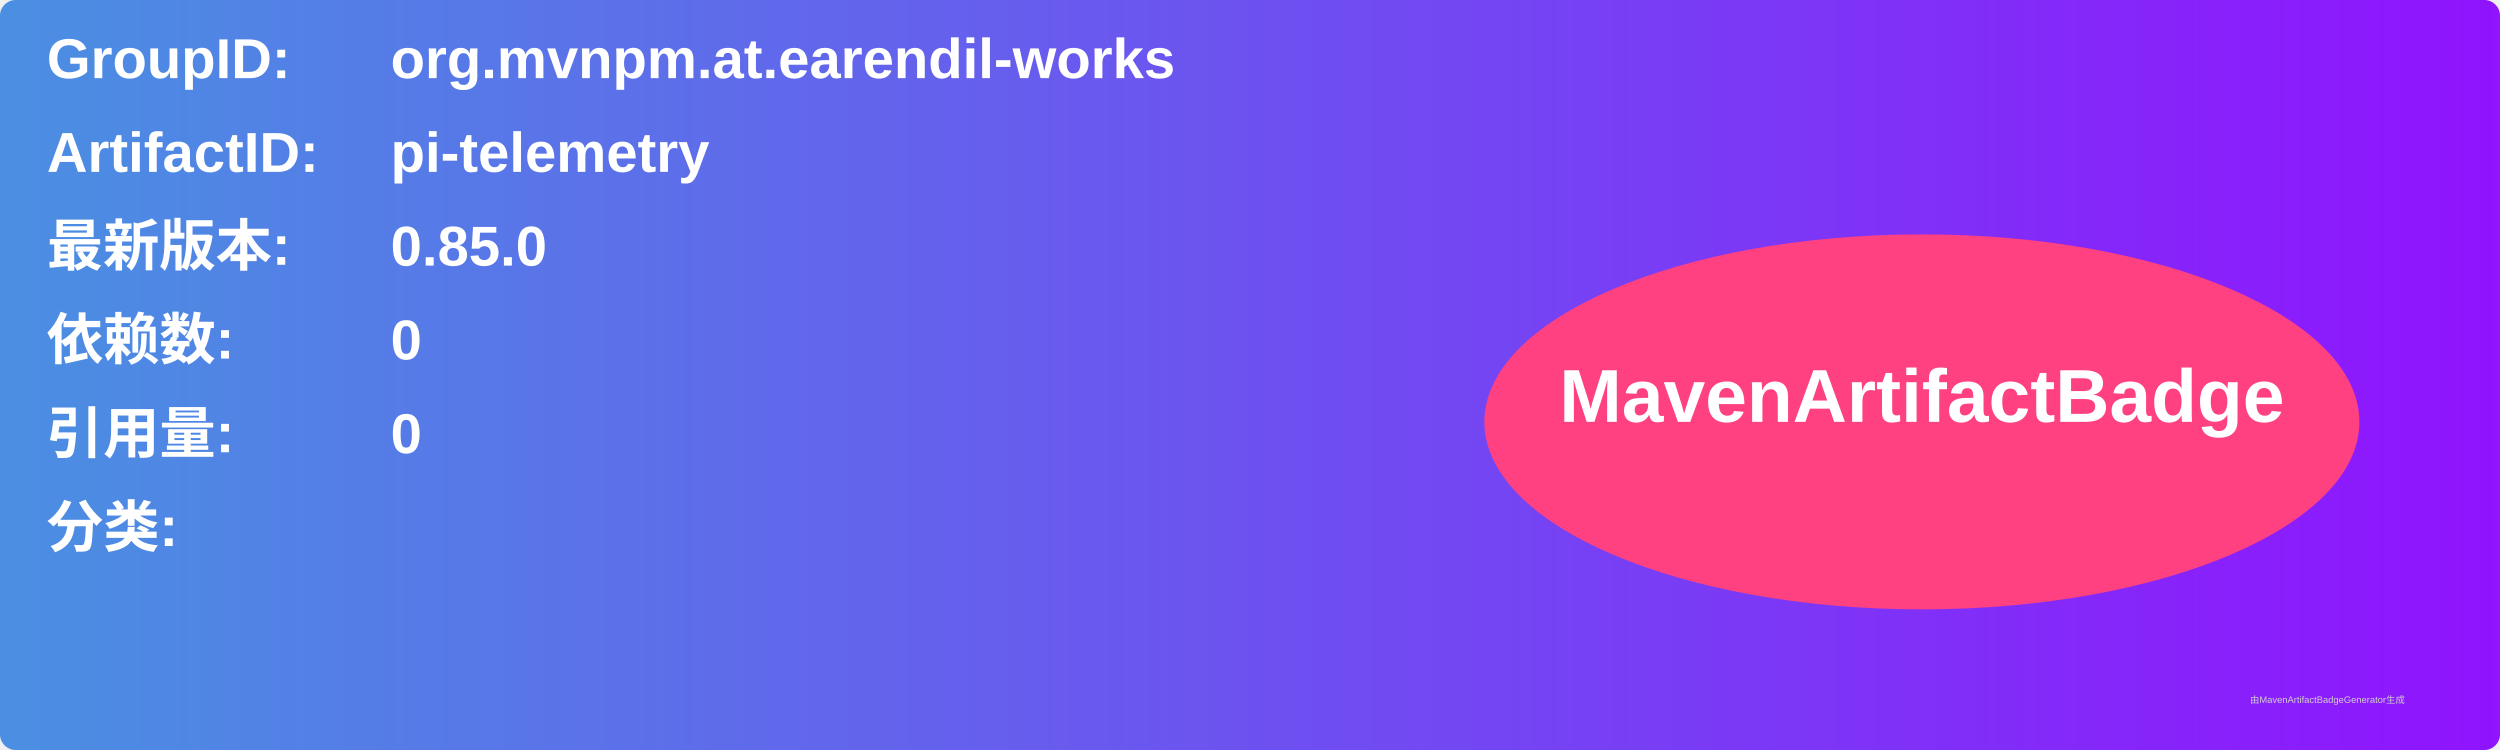
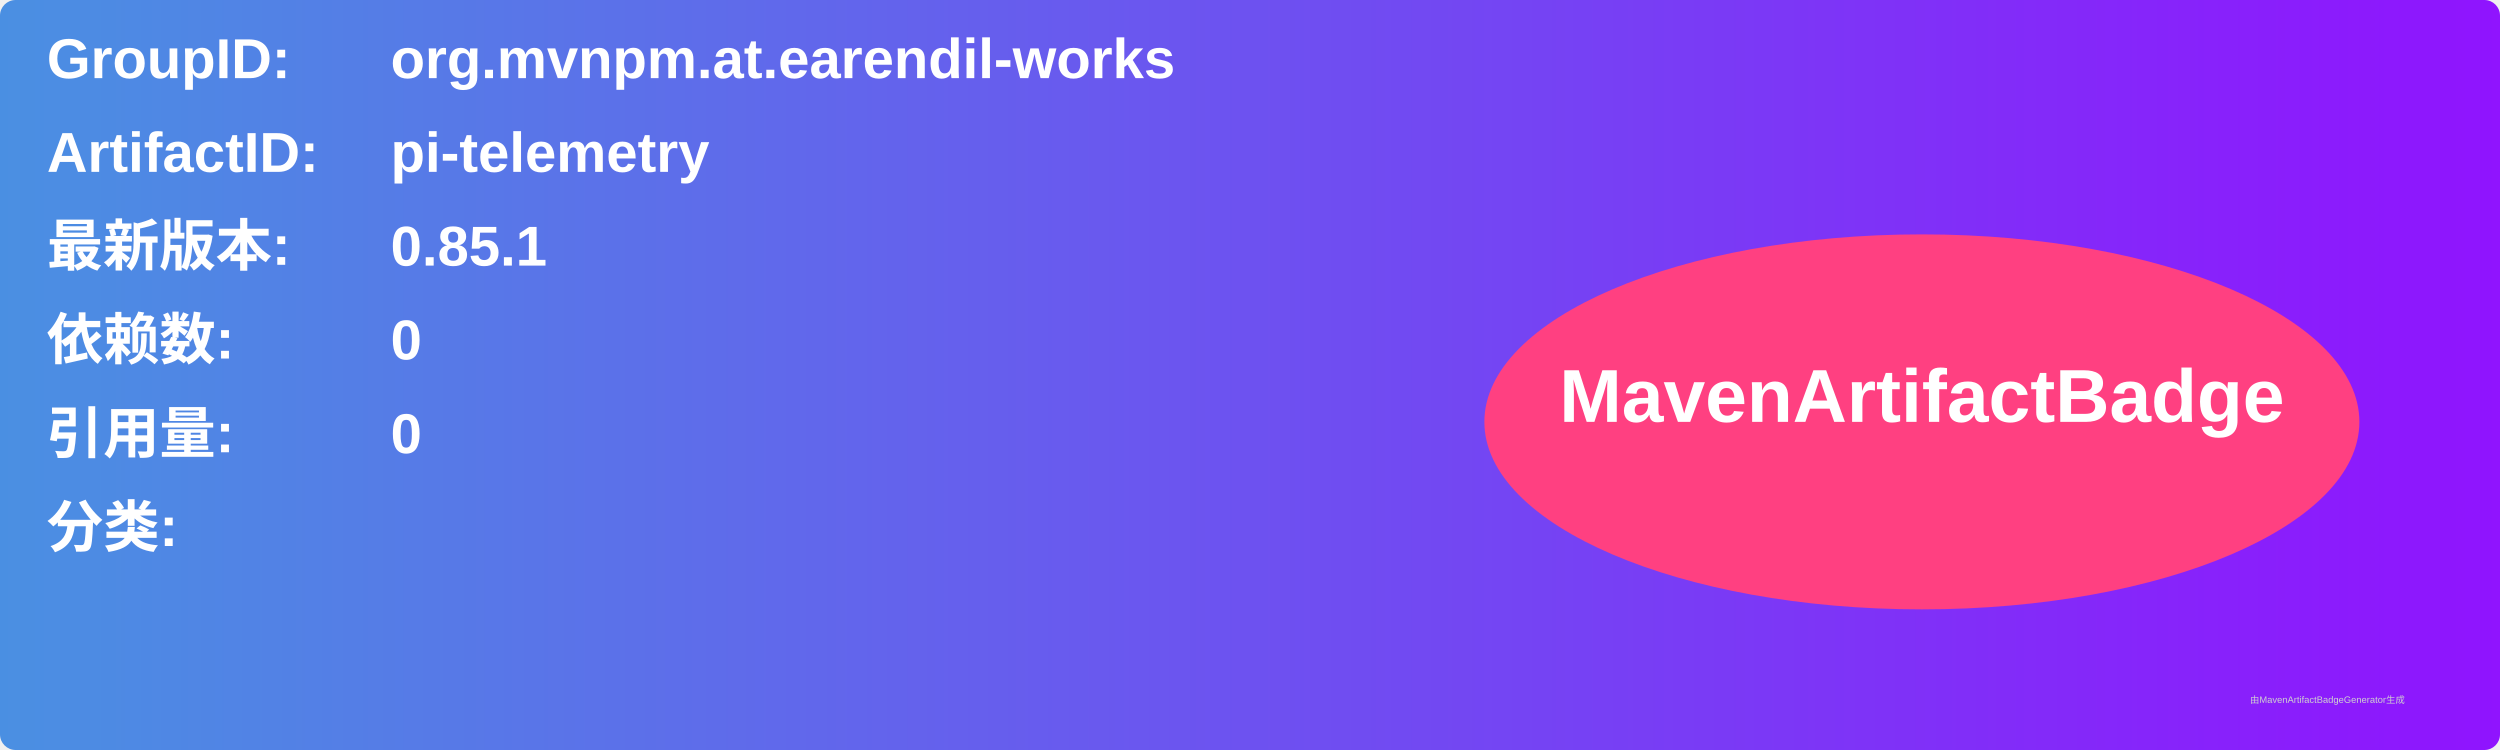
<svg xmlns="http://www.w3.org/2000/svg" width="800" height="240" viewBox="0 0 800 240">
  <linearGradient id="grad" x1="0%" y1="0%" x2="100%" y2="0%">
    <stop offset="0%" stop-color="#4a90e2" />
    <stop offset="100%" stop-color="#9013fe" />
  </linearGradient>
  <rect width="100%" height="100%" rx="5" ry="5" fill="url(#grad)" />
  <g transform="translate(15, 15)">
    <text x="0" y="10" font-family="Arial" font-size="18" fill="white" font-weight="bold" width="260">GroupID:</text>
    <text x="110" y="10" font-family="Arial" font-size="18" fill="white" font-weight="bold" width="460">org.mvnpm.at.earendil-works</text>
    <text x="0" y="40" font-family="Arial" font-size="18" fill="white" font-weight="bold" width="260">ArtifactID:</text>
    <text x="110" y="40" font-family="Arial" font-size="18" fill="white" font-weight="bold" width="460">pi-telemetry</text>
    <text x="0" y="70" font-family="Arial" font-size="18" fill="white" font-weight="bold">最新版本:</text>
    <text x="110" y="70" font-family="Arial" font-size="18" fill="white" font-weight="bold">
-       <tspan font-weight="bold">0.85.0</tspan>
+       <tspan font-weight="bold">0.85.1</tspan>
    </text>
    <text x="0" y="100" font-family="Arial" font-size="18" fill="white" font-weight="bold">依赖数: </text>
    <text x="110" y="100" font-family="Arial" font-size="18" fill="white">
      <tspan font-weight="bold">0</tspan>
    </text>
    <text x="0" y="130" font-family="Arial" font-size="18" fill="white" font-weight="bold">引用量: </text>
    <text x="110" y="130" font-family="Arial" font-size="18" fill="white">
      <tspan font-weight="bold">0</tspan>
    </text>
    <text x="0" y="160" font-family="Arial" font-size="18" fill="white" font-weight="bold">分类:</text>
    <text x="10" y="190" font-family="Arial" font-size="10" fill="white">
      <tspan font-weight="bold" />
    </text>
    <ellipse cx="600" cy="120" rx="140" ry="60" fill="#ff4081" />
    <text x="600" y="120" text-anchor="middle" font-family="Arial" font-size="24" fill="white" font-weight="bold">MavenArtifactBadge</text>
  </g>
  <text x="720" y="225" font-family="Arial" font-size="3" fill="#d0d0d0">由MavenArtifactBadgeGenerator生成</text>
</svg>
